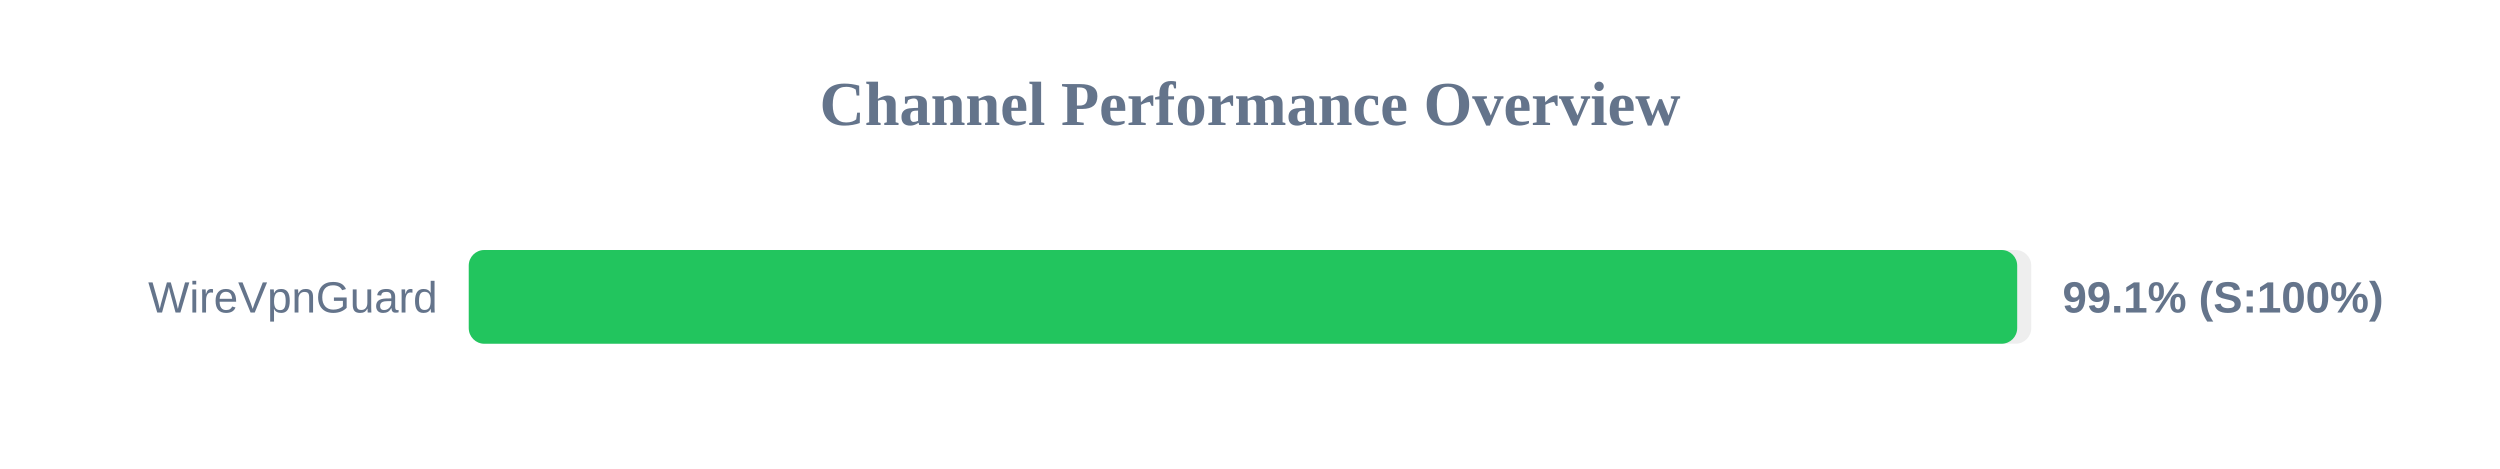
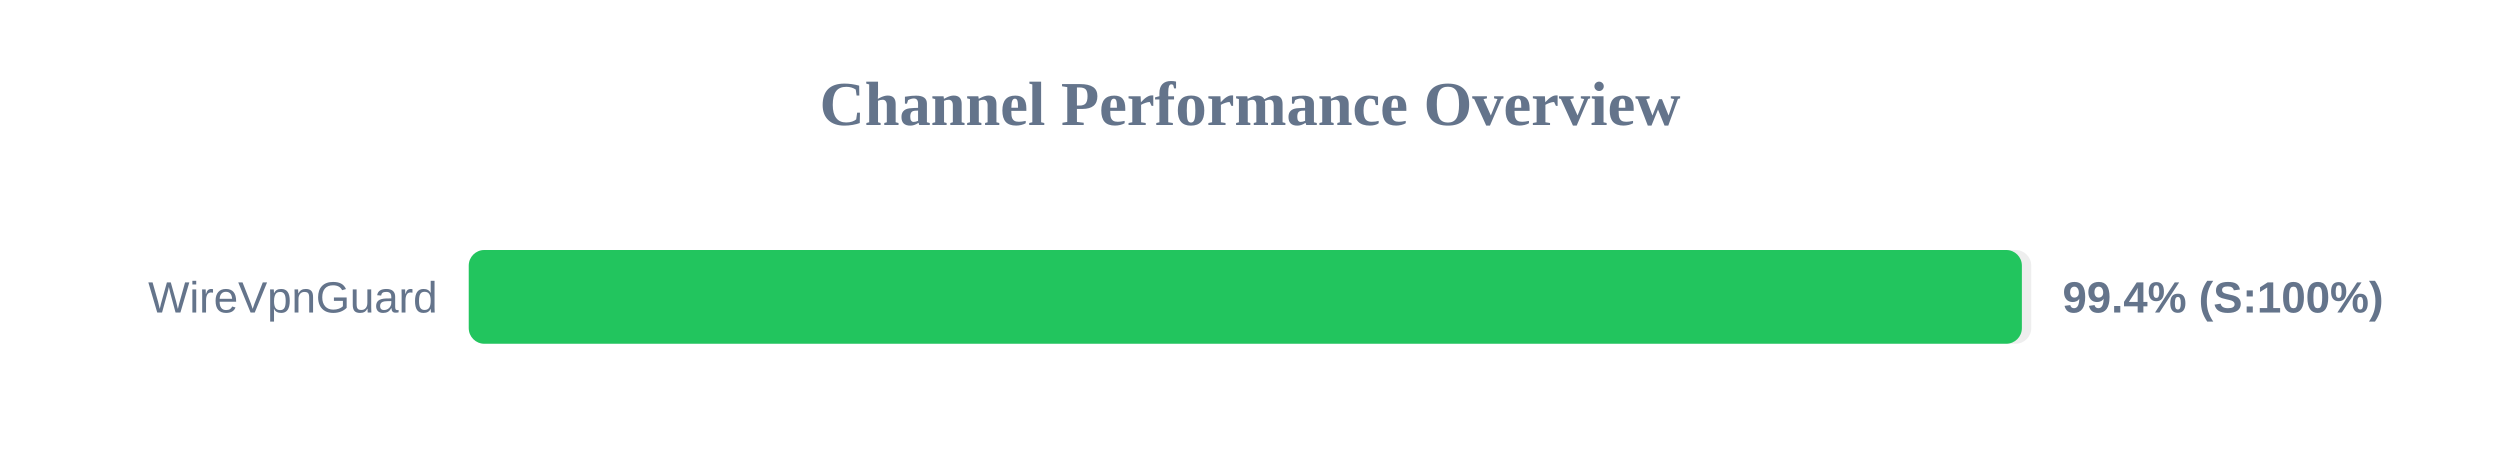
<svg xmlns="http://www.w3.org/2000/svg" width="800" height="150" version="1.1">
  <style>
        .row { font: 14px Arial; fill: #64748b; }
        .score { font: bold 14px Arial; fill: #64748b; }
    </style>
  <text x="400" y="40" text-anchor="middle" font-size="20px" font-weight="bold" fill="#64748b">Channel Performance Overview</text>
  <rect x="150" y="80" width="500" height="30" fill="#eee" rx="5" />
-   <rect x="150" y="80" width="495.5" height="30" fill="#22c55e" rx="5" />
+   <rect x="150" y="80" width="497.0" height="30" fill="#22c55e" rx="5" />
  <text x="140" y="100" text-anchor="end" class="row">WireVpnGuard</text>
-   <text x="660" y="100" text-anchor="start" class="score">99.1% (S:100%)</text>
+   <text x="660" y="100" text-anchor="start" class="score">99.4% (S:100%)</text>
</svg>
